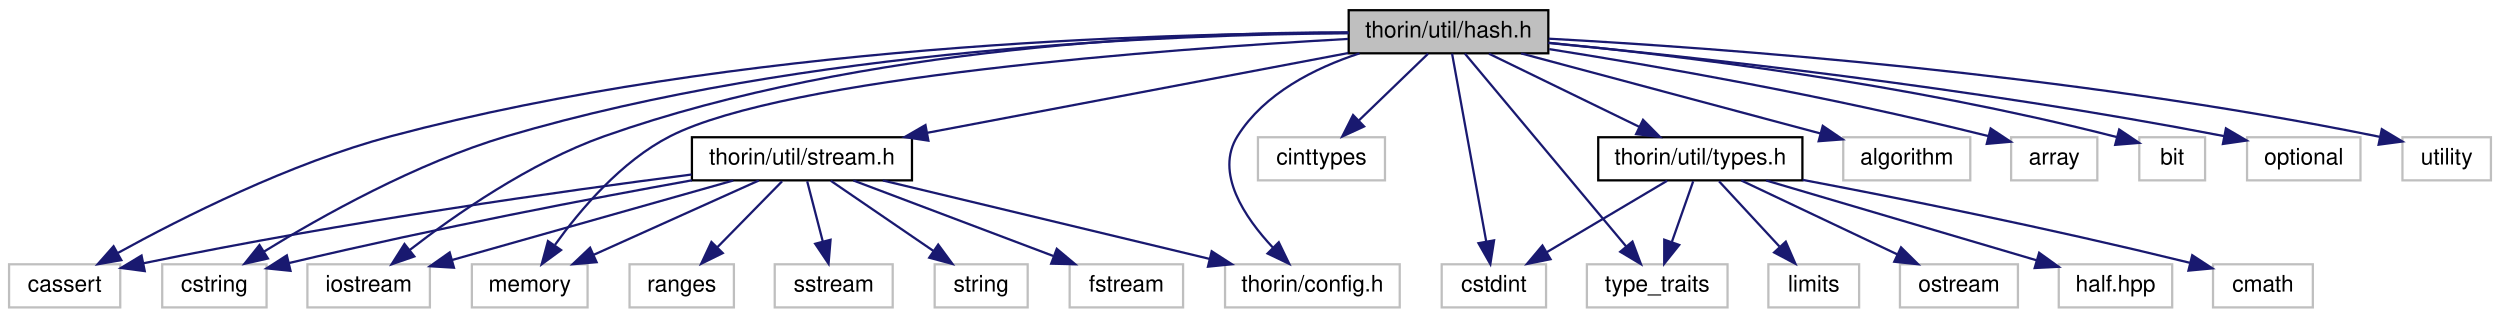
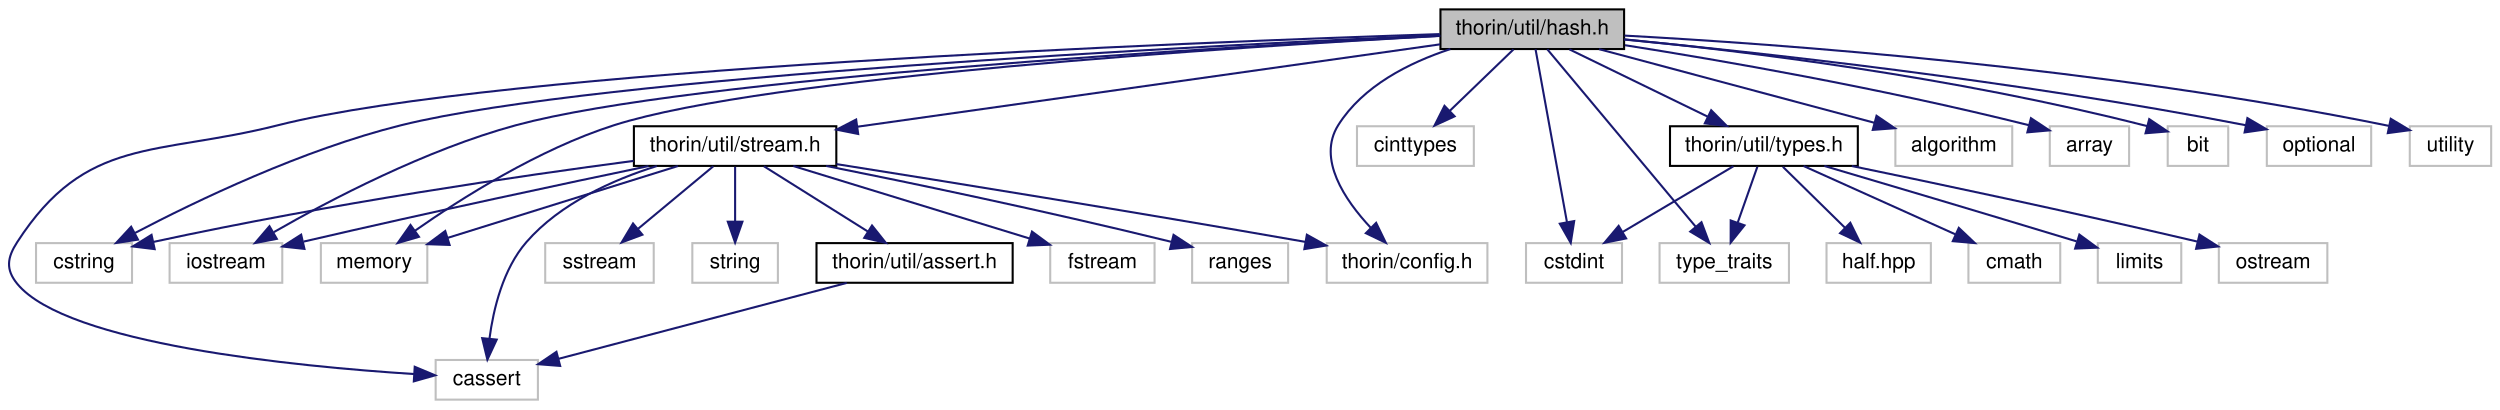
- <svg xmlns="http://www.w3.org/2000/svg" xmlns:xlink="http://www.w3.org/1999/xlink" width="1102pt" height="140pt" viewBox="0.00 0.00 1102.00 140.00">
-   <g id="graph0" class="graph" transform="scale(1 1) rotate(0) translate(4 136)">
+ <svg xmlns="http://www.w3.org/2000/svg" xmlns:xlink="http://www.w3.org/1999/xlink" width="1198pt" height="196pt" viewBox="0.00 0.00 1197.53 196.00">
+   <g id="graph0" class="graph" transform="scale(1 1) rotate(0) translate(4 192)">
    <g id="node1" class="node">
      <g id="a_node1">
        <a xlink:title=" ">
-           <polygon fill="#bfbfbf" stroke="black" points="590.5,-112.5 590.5,-131.5 678.5,-131.5 678.5,-112.5 590.5,-112.5" />
-           <text text-anchor="middle" x="634.5" y="-119.5" font-family="Helvetica,sans-Serif" font-size="10.00">thorin/util/hash.h</text>
+           <polygon fill="#bfbfbf" stroke="black" points="686.03,-168.5 686.03,-187.5 774.03,-187.5 774.03,-168.5 686.03,-168.5" />
+           <text text-anchor="middle" x="730.03" y="-175.5" font-family="Helvetica,sans-Serif" font-size="10.00">thorin/util/hash.h</text>
        </a>
      </g>
    </g>
    <g id="node2" class="node">
      <g id="a_node2">
        <a xlink:title=" ">
-           <polygon fill="none" stroke="#bfbfbf" points="0,-0.5 0,-19.5 49,-19.5 49,-0.5 0,-0.5" />
-           <text text-anchor="middle" x="24.5" y="-7.5" font-family="Helvetica,sans-Serif" font-size="10.00">cassert</text>
+           <polygon fill="none" stroke="#bfbfbf" points="204.53,-0.5 204.53,-19.5 253.53,-19.5 253.53,-0.5 204.53,-0.5" />
+           <text text-anchor="middle" x="229.03" y="-7.5" font-family="Helvetica,sans-Serif" font-size="10.00">cassert</text>
        </a>
      </g>
    </g>
    <g id="edge1" class="edge">
-       <path fill="none" stroke="midnightblue" d="M590.29,-121.5C506.51,-121.4 319.5,-116.19 168.5,-76 123.92,-64.14 75.77,-39.81 47.98,-24.51" />
-       <polygon fill="midnightblue" stroke="midnightblue" points="49.47,-21.34 39.04,-19.51 46.06,-27.45 49.47,-21.34" />
+       <path fill="none" stroke="midnightblue" d="M685.69,-175.66C565.34,-171.72 234.52,-158.71 129.03,-132 70.01,-117.06 37.12,-127.09 4.03,-76 -0.81,-68.54 -1.61,-62.87 4.03,-56 27.68,-27.14 137.21,-16.42 194.26,-12.75" />
+       <polygon fill="midnightblue" stroke="midnightblue" points="194.5,-16.24 204.27,-12.14 194.07,-9.25 194.5,-16.24" />
    </g>
    <g id="node3" class="node">
      <g id="a_node3">
        <a xlink:title=" ">
-           <polygon fill="none" stroke="#bfbfbf" points="550.5,-56.5 550.5,-75.5 606.5,-75.5 606.5,-56.5 550.5,-56.5" />
-           <text text-anchor="middle" x="578.5" y="-63.5" font-family="Helvetica,sans-Serif" font-size="10.00">cinttypes</text>
+           <polygon fill="none" stroke="#bfbfbf" points="646.03,-112.5 646.03,-131.5 702.03,-131.5 702.03,-112.5 646.03,-112.5" />
+           <text text-anchor="middle" x="674.03" y="-119.5" font-family="Helvetica,sans-Serif" font-size="10.00">cinttypes</text>
        </a>
      </g>
    </g>
    <g id="edge2" class="edge">
-       <path fill="none" stroke="midnightblue" d="M625.5,-112.32C617.31,-104.42 604.99,-92.55 595.03,-82.94" />
-       <polygon fill="midnightblue" stroke="midnightblue" points="597.29,-80.26 587.66,-75.83 592.43,-85.29 597.29,-80.26" />
+       <path fill="none" stroke="midnightblue" d="M721.03,-168.32C712.83,-160.42 700.52,-148.55 690.55,-138.94" />
+       <polygon fill="midnightblue" stroke="midnightblue" points="692.81,-136.26 683.19,-131.83 687.96,-141.29 692.81,-136.26" />
    </g>
    <g id="node4" class="node">
      <g id="a_node4">
        <a xlink:title=" ">
-           <polygon fill="none" stroke="#bfbfbf" points="631.5,-0.5 631.5,-19.5 677.5,-19.5 677.5,-0.5 631.5,-0.5" />
-           <text text-anchor="middle" x="654.5" y="-7.5" font-family="Helvetica,sans-Serif" font-size="10.00">cstdint</text>
+           <polygon fill="none" stroke="#bfbfbf" points="727.03,-56.5 727.03,-75.5 773.03,-75.5 773.03,-56.5 727.03,-56.5" />
+           <text text-anchor="middle" x="750.03" y="-63.5" font-family="Helvetica,sans-Serif" font-size="10.00">cstdint</text>
        </a>
      </g>
    </g>
    <g id="edge3" class="edge">
-       <path fill="none" stroke="midnightblue" d="M636.07,-112.37C639.3,-94.62 646.74,-53.67 651.12,-29.6" />
-       <polygon fill="midnightblue" stroke="midnightblue" points="654.59,-30.06 652.94,-19.59 647.71,-28.8 654.59,-30.06" />
+       <path fill="none" stroke="midnightblue" d="M731.6,-168.37C734.82,-150.62 742.27,-109.67 746.64,-85.6" />
+       <polygon fill="midnightblue" stroke="midnightblue" points="750.12,-86.06 748.46,-75.59 743.23,-84.8 750.12,-86.06" />
    </g>
    <g id="node5" class="node">
      <g id="a_node5">
        <a xlink:title=" ">
-           <polygon fill="none" stroke="#bfbfbf" points="67.5,-0.5 67.5,-19.5 113.5,-19.5 113.5,-0.5 67.5,-0.5" />
-           <text text-anchor="middle" x="90.5" y="-7.5" font-family="Helvetica,sans-Serif" font-size="10.00">cstring</text>
+           <polygon fill="none" stroke="#bfbfbf" points="13.03,-56.5 13.03,-75.5 59.03,-75.5 59.03,-56.5 13.03,-56.5" />
+           <text text-anchor="middle" x="36.03" y="-63.5" font-family="Helvetica,sans-Serif" font-size="10.00">cstring</text>
        </a>
      </g>
    </g>
    <g id="edge4" class="edge">
-       <path fill="none" stroke="midnightblue" d="M590.48,-121.34C513.59,-120.82 350.51,-114.72 219.5,-76 179.62,-64.21 137.28,-40.43 112.4,-25.13" />
-       <polygon fill="midnightblue" stroke="midnightblue" points="114.1,-22.06 103.76,-19.72 110.38,-27.99 114.1,-22.06" />
+       <path fill="none" stroke="midnightblue" d="M685.66,-175.15C573.72,-170.19 282.07,-155.36 188.03,-132 140.98,-120.31 89.84,-95.75 60.5,-80.39" />
+       <polygon fill="midnightblue" stroke="midnightblue" points="61.89,-77.17 51.42,-75.57 58.61,-83.35 61.89,-77.17" />
    </g>
    <g id="node6" class="node">
      <g id="a_node6">
        <a xlink:title=" ">
-           <polygon fill="none" stroke="#bfbfbf" points="808.5,-56.5 808.5,-75.5 864.5,-75.5 864.5,-56.5 808.5,-56.5" />
-           <text text-anchor="middle" x="836.5" y="-63.5" font-family="Helvetica,sans-Serif" font-size="10.00">algorithm</text>
+           <polygon fill="none" stroke="#bfbfbf" points="904.03,-112.5 904.03,-131.5 960.03,-131.5 960.03,-112.5 904.03,-112.5" />
+           <text text-anchor="middle" x="932.03" y="-119.5" font-family="Helvetica,sans-Serif" font-size="10.00">algorithm</text>
        </a>
      </g>
    </g>
    <g id="edge5" class="edge">
-       <path fill="none" stroke="midnightblue" d="M666.51,-112.44C702.35,-102.86 760.4,-87.34 798.52,-77.15" />
-       <polygon fill="midnightblue" stroke="midnightblue" points="799.47,-80.52 808.23,-74.56 797.66,-73.76 799.47,-80.52" />
+       <path fill="none" stroke="midnightblue" d="M762.03,-168.44C797.88,-158.86 855.93,-143.34 894.04,-133.15" />
+       <polygon fill="midnightblue" stroke="midnightblue" points="895,-136.52 903.75,-130.56 893.19,-129.76 895,-136.52" />
    </g>
    <g id="node7" class="node">
      <g id="a_node7">
        <a xlink:title=" ">
-           <polygon fill="none" stroke="#bfbfbf" points="882.5,-56.5 882.5,-75.5 920.5,-75.5 920.5,-56.5 882.5,-56.5" />
-           <text text-anchor="middle" x="901.5" y="-63.5" font-family="Helvetica,sans-Serif" font-size="10.00">array</text>
+           <polygon fill="none" stroke="#bfbfbf" points="978.03,-112.5 978.03,-131.5 1016.03,-131.5 1016.03,-112.5 978.03,-112.5" />
+           <text text-anchor="middle" x="997.03" y="-119.5" font-family="Helvetica,sans-Serif" font-size="10.00">array</text>
        </a>
      </g>
    </g>
    <g id="edge6" class="edge">
-       <path fill="none" stroke="midnightblue" d="M678.91,-114.34C725.1,-107.04 799.63,-94.2 872.51,-76" />
-       <polygon fill="midnightblue" stroke="midnightblue" points="873.48,-79.36 882.31,-73.52 871.76,-72.58 873.48,-79.36" />
+       <path fill="none" stroke="midnightblue" d="M774.44,-170.34C820.63,-163.04 895.16,-150.2 968.03,-132" />
+       <polygon fill="midnightblue" stroke="midnightblue" points="969,-135.36 977.84,-129.52 967.28,-128.58 969,-135.36" />
    </g>
    <g id="node8" class="node">
      <g id="a_node8">
        <a xlink:title=" ">
-           <polygon fill="none" stroke="#bfbfbf" points="939,-56.5 939,-75.5 968,-75.5 968,-56.5 939,-56.5" />
-           <text text-anchor="middle" x="953.5" y="-63.5" font-family="Helvetica,sans-Serif" font-size="10.00">bit</text>
+           <polygon fill="none" stroke="#bfbfbf" points="1034.53,-112.5 1034.53,-131.5 1063.53,-131.5 1063.53,-112.5 1034.53,-112.5" />
+           <text text-anchor="middle" x="1049.03" y="-119.5" font-family="Helvetica,sans-Serif" font-size="10.00">bit</text>
        </a>
      </g>
    </g>
    <g id="edge7" class="edge">
-       <path fill="none" stroke="midnightblue" d="M678.56,-117.16C734.8,-111.62 835.08,-99.64 929.25,-75.54" />
-       <polygon fill="midnightblue" stroke="midnightblue" points="930.14,-78.92 938.93,-73.01 928.37,-72.15 930.14,-78.92" />
+       <path fill="none" stroke="midnightblue" d="M774.09,-173.16C830.33,-167.62 930.61,-155.64 1024.78,-131.54" />
+       <polygon fill="midnightblue" stroke="midnightblue" points="1025.67,-134.92 1034.46,-129.01 1023.9,-128.15 1025.67,-134.92" />
    </g>
    <g id="node9" class="node">
      <g id="a_node9">
        <a xlink:title=" ">
-           <polygon fill="none" stroke="#bfbfbf" points="131.5,-0.5 131.5,-19.5 185.5,-19.5 185.5,-0.5 131.5,-0.5" />
-           <text text-anchor="middle" x="158.5" y="-7.5" font-family="Helvetica,sans-Serif" font-size="10.00">iostream</text>
+           <polygon fill="none" stroke="#bfbfbf" points="77.03,-56.5 77.03,-75.5 131.03,-75.5 131.03,-56.5 77.03,-56.5" />
+           <text text-anchor="middle" x="104.03" y="-63.5" font-family="Helvetica,sans-Serif" font-size="10.00">iostream</text>
        </a>
      </g>
    </g>
    <g id="edge8" class="edge">
-       <path fill="none" stroke="midnightblue" d="M590.43,-121.78C519.33,-121.72 375.83,-116.02 262.5,-76 229.62,-64.39 196.25,-41.03 176.47,-25.71" />
-       <polygon fill="midnightblue" stroke="midnightblue" points="178.64,-22.96 168.63,-19.5 174.29,-28.45 178.64,-22.96" />
+       <path fill="none" stroke="midnightblue" d="M685.98,-174.87C582.43,-169.56 326,-154.5 243.03,-132 199.97,-120.33 153.78,-96.12 126.97,-80.76" />
+       <polygon fill="midnightblue" stroke="midnightblue" points="128.41,-77.55 118.01,-75.55 124.89,-83.6 128.41,-77.55" />
    </g>
    <g id="node10" class="node">
      <g id="a_node10">
        <a xlink:title=" ">
-           <polygon fill="none" stroke="#bfbfbf" points="204,-0.5 204,-19.5 255,-19.5 255,-0.5 204,-0.5" />
-           <text text-anchor="middle" x="229.5" y="-7.5" font-family="Helvetica,sans-Serif" font-size="10.00">memory</text>
+           <polygon fill="none" stroke="#bfbfbf" points="149.53,-56.5 149.53,-75.5 200.53,-75.5 200.53,-56.5 149.53,-56.5" />
+           <text text-anchor="middle" x="175.03" y="-63.5" font-family="Helvetica,sans-Serif" font-size="10.00">memory</text>
        </a>
      </g>
    </g>
    <g id="edge9" class="edge">
-       <path fill="none" stroke="midnightblue" d="M590.23,-118.84C509.71,-114.33 342.84,-102.06 291.5,-76 269.85,-65.01 251.6,-43.35 240.63,-28.06" />
-       <polygon fill="midnightblue" stroke="midnightblue" points="243.31,-25.78 234.77,-19.51 237.54,-29.74 243.31,-25.78" />
+       <path fill="none" stroke="midnightblue" d="M685.85,-174.79C589.46,-169.58 363.01,-155.23 290.03,-132 253.92,-120.51 216.51,-96.77 194.53,-81.38" />
+       <polygon fill="midnightblue" stroke="midnightblue" points="196.53,-78.52 186.36,-75.55 192.47,-84.21 196.53,-78.52" />
    </g>
    <g id="node11" class="node">
      <g id="a_node11">
        <a xlink:title=" ">
-           <polygon fill="none" stroke="#bfbfbf" points="986.5,-56.5 986.5,-75.5 1036.5,-75.5 1036.5,-56.5 986.5,-56.5" />
-           <text text-anchor="middle" x="1011.5" y="-63.5" font-family="Helvetica,sans-Serif" font-size="10.00">optional</text>
+           <polygon fill="none" stroke="#bfbfbf" points="1082.03,-112.5 1082.03,-131.5 1132.03,-131.5 1132.03,-112.5 1082.03,-112.5" />
+           <text text-anchor="middle" x="1107.03" y="-119.5" font-family="Helvetica,sans-Serif" font-size="10.00">optional</text>
        </a>
      </g>
    </g>
    <g id="edge10" class="edge">
-       <path fill="none" stroke="midnightblue" d="M678.65,-117.04C742.39,-110.92 864,-97.74 976.52,-75.97" />
-       <polygon fill="midnightblue" stroke="midnightblue" points="977.19,-79.41 986.33,-74.05 975.85,-72.54 977.19,-79.41" />
+       <path fill="none" stroke="midnightblue" d="M774.18,-173.04C837.92,-166.92 959.53,-153.74 1072.05,-131.97" />
+       <polygon fill="midnightblue" stroke="midnightblue" points="1072.72,-135.41 1081.86,-130.05 1071.37,-128.54 1072.72,-135.41" />
    </g>
    <g id="node12" class="node">
      <g id="a_node12">
        <a xlink:title=" ">
-           <polygon fill="none" stroke="#bfbfbf" points="695.5,-0.5 695.5,-19.5 757.5,-19.5 757.5,-0.5 695.5,-0.5" />
-           <text text-anchor="middle" x="726.5" y="-7.5" font-family="Helvetica,sans-Serif" font-size="10.00">type_traits</text>
+           <polygon fill="none" stroke="#bfbfbf" points="791.03,-56.5 791.03,-75.5 853.03,-75.5 853.03,-56.5 791.03,-56.5" />
+           <text text-anchor="middle" x="822.03" y="-63.5" font-family="Helvetica,sans-Serif" font-size="10.00">type_traits</text>
        </a>
      </g>
    </g>
    <g id="edge11" class="edge">
-       <path fill="none" stroke="midnightblue" d="M641.72,-112.37C657.04,-94.05 693,-51.05 712.82,-27.36" />
-       <polygon fill="midnightblue" stroke="midnightblue" points="715.58,-29.51 719.31,-19.59 710.21,-25.02 715.58,-29.51" />
+       <path fill="none" stroke="midnightblue" d="M737.24,-168.37C752.56,-150.05 788.53,-107.05 808.34,-83.36" />
+       <polygon fill="midnightblue" stroke="midnightblue" points="811.11,-85.51 814.84,-75.59 805.74,-81.02 811.11,-85.51" />
    </g>
    <g id="node13" class="node">
      <g id="a_node13">
        <a xlink:title=" ">
-           <polygon fill="none" stroke="#bfbfbf" points="1055,-56.5 1055,-75.5 1094,-75.5 1094,-56.5 1055,-56.5" />
-           <text text-anchor="middle" x="1074.5" y="-63.5" font-family="Helvetica,sans-Serif" font-size="10.00">utility</text>
+           <polygon fill="none" stroke="#bfbfbf" points="1150.53,-112.5 1150.53,-131.5 1189.53,-131.5 1189.53,-112.5 1150.53,-112.5" />
+           <text text-anchor="middle" x="1170.03" y="-119.5" font-family="Helvetica,sans-Serif" font-size="10.00">utility</text>
        </a>
      </g>
    </g>
    <g id="edge12" class="edge">
-       <path fill="none" stroke="midnightblue" d="M678.73,-118.94C752.73,-114.9 906.31,-103.93 1045.02,-75.68" />
-       <polygon fill="midnightblue" stroke="midnightblue" points="1045.9,-79.07 1054.98,-73.62 1044.48,-72.22 1045.9,-79.07" />
+       <path fill="none" stroke="midnightblue" d="M774.25,-174.94C848.25,-170.9 1001.84,-159.93 1140.54,-131.68" />
+       <polygon fill="midnightblue" stroke="midnightblue" points="1141.42,-135.07 1150.5,-129.62 1140,-128.22 1141.42,-135.07" />
    </g>
    <g id="node14" class="node">
      <g id="a_node14">
        <a xlink:title=" ">
-           <polygon fill="none" stroke="#bfbfbf" points="536,-0.5 536,-19.5 613,-19.5 613,-0.5 536,-0.5" />
-           <text text-anchor="middle" x="574.5" y="-7.5" font-family="Helvetica,sans-Serif" font-size="10.00">thorin/config.h</text>
+           <polygon fill="none" stroke="#bfbfbf" points="631.53,-56.5 631.53,-75.5 708.53,-75.5 708.53,-56.5 631.53,-56.5" />
+           <text text-anchor="middle" x="670.03" y="-63.5" font-family="Helvetica,sans-Serif" font-size="10.00">thorin/config.h</text>
        </a>
      </g>
    </g>
    <g id="edge13" class="edge">
-       <path fill="none" stroke="midnightblue" d="M595.25,-112.48C575.5,-105.99 553.32,-94.84 541.5,-76 531.38,-59.87 544.56,-40.24 557.14,-26.81" />
-       <polygon fill="midnightblue" stroke="midnightblue" points="559.68,-29.22 564.3,-19.68 554.74,-24.25 559.68,-29.22" />
+       <path fill="none" stroke="midnightblue" d="M690.77,-168.48C671.03,-161.99 648.84,-150.84 637.03,-132 626.91,-115.87 640.09,-96.24 652.67,-82.81" />
+       <polygon fill="midnightblue" stroke="midnightblue" points="655.21,-85.22 659.83,-75.68 650.27,-80.25 655.21,-85.22" />
    </g>
    <g id="node15" class="node">
      <g id="a_node15">
        <a xlink:href="stream_8h.html" target="_top" xlink:title=" ">
-           <polygon fill="none" stroke="black" points="301,-56.5 301,-75.5 398,-75.5 398,-56.5 301,-56.5" />
-           <text text-anchor="middle" x="349.5" y="-63.5" font-family="Helvetica,sans-Serif" font-size="10.00">thorin/util/stream.h</text>
+           <polygon fill="none" stroke="black" points="299.53,-112.5 299.53,-131.5 396.53,-131.5 396.53,-112.5 299.53,-112.5" />
+           <text text-anchor="middle" x="348.03" y="-119.5" font-family="Helvetica,sans-Serif" font-size="10.00">thorin/util/stream.h</text>
        </a>
      </g>
    </g>
    <g id="edge14" class="edge">
-       <path fill="none" stroke="midnightblue" d="M590.28,-112.62C540.34,-103.16 459,-87.75 404.88,-77.49" />
-       <polygon fill="midnightblue" stroke="midnightblue" points="405.24,-74 394.76,-75.58 403.94,-80.88 405.24,-74" />
+       <path fill="none" stroke="midnightblue" d="M685.83,-170.75C616.85,-161 483.54,-142.16 406.63,-131.28" />
+       <polygon fill="midnightblue" stroke="midnightblue" points="407.01,-127.8 396.62,-129.87 406.03,-134.73 407.01,-127.8" />
+     </g>
+     <g id="node21" class="node">
+       <g id="a_node21">
+         <a xlink:href="types_8h.html" target="_top" xlink:title=" ">
+           <polygon fill="none" stroke="black" points="796.03,-112.5 796.03,-131.5 886.03,-131.5 886.03,-112.5 796.03,-112.5" />
+           <text text-anchor="middle" x="841.03" y="-119.5" font-family="Helvetica,sans-Serif" font-size="10.00">thorin/util/types.h</text>
+         </a>
+       </g>
+     </g>
+     <g id="edge26" class="edge">
+       <path fill="none" stroke="midnightblue" d="M747.86,-168.32C765.74,-159.62 793.5,-146.12 814.07,-136.11" />
+       <polygon fill="midnightblue" stroke="midnightblue" points="815.77,-139.18 823.24,-131.65 812.71,-132.88 815.77,-139.18" />
+     </g>
+     <g id="edge15" class="edge">
+       <path fill="none" stroke="midnightblue" d="M310.52,-112.44C289.41,-105.81 264.15,-94.53 248.03,-76 236.82,-63.12 232.21,-43.95 230.32,-29.76" />
+       <polygon fill="midnightblue" stroke="midnightblue" points="233.79,-29.26 229.32,-19.66 226.83,-29.96 233.79,-29.26" />
+     </g>
+     <g id="edge16" class="edge">
+       <path fill="none" stroke="midnightblue" d="M299.4,-114.91C245.38,-107.76 155.43,-94.72 69.3,-76.08" />
+       <polygon fill="midnightblue" stroke="midnightblue" points="69.88,-72.62 59.37,-73.9 68.38,-79.46 69.88,-72.62" />
+     </g>
+     <g id="edge18" class="edge">
+       <path fill="none" stroke="midnightblue" d="M306.5,-112.42C266.59,-104.09 204.32,-90.85 141.26,-76.23" />
+       <polygon fill="midnightblue" stroke="midnightblue" points="141.66,-72.73 131.13,-73.87 140.08,-79.55 141.66,-72.73" />
+     </g>
+     <g id="edge19" class="edge">
+       <path fill="none" stroke="midnightblue" d="M320.61,-112.44C290.74,-103.12 242.85,-88.17 210.22,-77.99" />
+       <polygon fill="midnightblue" stroke="midnightblue" points="211.21,-74.63 200.62,-74.99 209.12,-81.31 211.21,-74.63" />
+     </g>
+     <g id="edge23" class="edge">
+       <path fill="none" stroke="midnightblue" d="M396.59,-113.36C449.31,-105 536.27,-90.98 621.19,-76.11" />
+       <polygon fill="midnightblue" stroke="midnightblue" points="622.02,-79.52 631.27,-74.34 620.81,-72.63 622.02,-79.52" />
+     </g>
+     <g id="node16" class="node">
+       <g id="a_node16">
+         <a xlink:title=" ">
+           <polygon fill="none" stroke="#bfbfbf" points="499.03,-56.5 499.03,-75.5 549.03,-75.5 549.03,-56.5 499.03,-56.5" />
+           <text text-anchor="middle" x="524.03" y="-63.5" font-family="Helvetica,sans-Serif" font-size="10.00">fstream</text>
+         </a>
+       </g>
+     </g>
+     <g id="edge17" class="edge">
+       <path fill="none" stroke="midnightblue" d="M375.91,-112.44C406.57,-103.04 455.87,-87.91 489.08,-77.72" />
+       <polygon fill="midnightblue" stroke="midnightblue" points="490.3,-81.01 498.83,-74.73 488.25,-74.32 490.3,-81.01" />
+     </g>
+     <g id="node17" class="node">
+       <g id="a_node17">
+         <a xlink:title=" ">
+           <polygon fill="none" stroke="#bfbfbf" points="567.03,-56.5 567.03,-75.5 613.03,-75.5 613.03,-56.5 567.03,-56.5" />
+           <text text-anchor="middle" x="590.03" y="-63.5" font-family="Helvetica,sans-Serif" font-size="10.00">ranges</text>
+         </a>
+       </g>
+     </g>
+     <g id="edge20" class="edge">
+       <path fill="none" stroke="midnightblue" d="M391.65,-112.49C432.09,-104.41 494.14,-91.54 556.92,-76.15" />
+       <polygon fill="midnightblue" stroke="midnightblue" points="558.13,-79.46 567,-73.66 556.45,-72.67 558.13,-79.46" />
+     </g>
+     <g id="node18" class="node">
+       <g id="a_node18">
+         <a xlink:title=" ">
+           <polygon fill="none" stroke="#bfbfbf" points="257.03,-56.5 257.03,-75.5 309.03,-75.5 309.03,-56.5 257.03,-56.5" />
+           <text text-anchor="middle" x="283.03" y="-63.5" font-family="Helvetica,sans-Serif" font-size="10.00">sstream</text>
+         </a>
+       </g>
+     </g>
+     <g id="edge21" class="edge">
+       <path fill="none" stroke="midnightblue" d="M337.58,-112.32C327.88,-104.26 313.21,-92.08 301.53,-82.37" />
+       <polygon fill="midnightblue" stroke="midnightblue" points="303.59,-79.53 293.66,-75.83 299.11,-84.92 303.59,-79.53" />
+     </g>
+     <g id="node19" class="node">
+       <g id="a_node19">
+         <a xlink:title=" ">
+           <polygon fill="none" stroke="#bfbfbf" points="327.53,-56.5 327.53,-75.5 368.53,-75.5 368.53,-56.5 327.53,-56.5" />
+           <text text-anchor="middle" x="348.03" y="-63.5" font-family="Helvetica,sans-Serif" font-size="10.00">string</text>
+         </a>
+       </g>
+     </g>
+     <g id="edge22" class="edge">
+       <path fill="none" stroke="midnightblue" d="M348.03,-112.08C348.03,-105.01 348.03,-94.86 348.03,-85.99" />
+       <polygon fill="midnightblue" stroke="midnightblue" points="351.53,-85.75 348.03,-75.75 344.53,-85.75 351.53,-85.75" />
    </g>
    <g id="node20" class="node">
      <g id="a_node20">
-         <a xlink:href="types_8h.html" target="_top" xlink:title=" ">
-           <polygon fill="none" stroke="black" points="700.5,-56.5 700.5,-75.5 790.5,-75.5 790.5,-56.5 700.5,-56.5" />
-           <text text-anchor="middle" x="745.5" y="-63.5" font-family="Helvetica,sans-Serif" font-size="10.00">thorin/util/types.h</text>
+         <a xlink:href="assert_8h.html" target="_top" xlink:title=" ">
+           <polygon fill="none" stroke="black" points="387.03,-56.5 387.03,-75.5 481.03,-75.5 481.03,-56.5 387.03,-56.5" />
+           <text text-anchor="middle" x="434.03" y="-63.5" font-family="Helvetica,sans-Serif" font-size="10.00">thorin/util/assert.h</text>
        </a>
      </g>
    </g>
    <g id="edge24" class="edge">
-       <path fill="none" stroke="midnightblue" d="M652.33,-112.32C670.22,-103.62 697.98,-90.12 718.55,-80.11" />
-       <polygon fill="midnightblue" stroke="midnightblue" points="720.25,-83.18 727.71,-75.65 717.19,-76.88 720.25,-83.18" />
-     </g>
-     <g id="edge15" class="edge">
-       <path fill="none" stroke="midnightblue" d="M300.82,-59.07C244.84,-51.89 150.03,-38.65 59.22,-19.96" />
-       <polygon fill="midnightblue" stroke="midnightblue" points="59.81,-16.5 49.31,-17.89 58.39,-23.36 59.81,-16.5" />
-     </g>
-     <g id="edge16" class="edge">
-       <path fill="none" stroke="midnightblue" d="M300.99,-56.52C257.03,-48.59 190.27,-35.9 123.38,-20.06" />
-       <polygon fill="midnightblue" stroke="midnightblue" points="124.06,-16.63 113.52,-17.71 122.43,-23.43 124.06,-16.63" />
-     </g>
-     <g id="edge18" class="edge">
-       <path fill="none" stroke="midnightblue" d="M319.24,-56.44C285.58,-46.93 231.23,-31.56 195.18,-21.37" />
-       <polygon fill="midnightblue" stroke="midnightblue" points="196.11,-18 185.53,-18.64 194.21,-24.73 196.11,-18" />
-     </g>
-     <g id="edge19" class="edge">
-       <path fill="none" stroke="midnightblue" d="M330.49,-56.44C310.91,-47.64 280.19,-33.81 257.77,-23.72" />
-       <polygon fill="midnightblue" stroke="midnightblue" points="258.98,-20.43 248.43,-19.52 256.11,-26.81 258.98,-20.43" />
-     </g>
-     <g id="edge23" class="edge">
-       <path fill="none" stroke="midnightblue" d="M385.15,-56.44C424.16,-47.08 486.77,-32.06 529.22,-21.87" />
-       <polygon fill="midnightblue" stroke="midnightblue" points="530.11,-25.25 539.01,-19.52 528.47,-18.45 530.11,-25.25" />
-     </g>
-     <g id="node16" class="node">
-       <g id="a_node16">
-         <a xlink:title=" ">
-           <polygon fill="none" stroke="#bfbfbf" points="467.5,-0.5 467.5,-19.5 517.5,-19.5 517.5,-0.5 467.5,-0.5" />
-           <text text-anchor="middle" x="492.5" y="-7.5" font-family="Helvetica,sans-Serif" font-size="10.00">fstream</text>
-         </a>
-       </g>
-     </g>
-     <g id="edge17" class="edge">
-       <path fill="none" stroke="midnightblue" d="M372.16,-56.44C395.9,-47.48 433.41,-33.31 460.24,-23.18" />
-       <polygon fill="midnightblue" stroke="midnightblue" points="461.83,-26.32 469.95,-19.52 459.36,-19.77 461.83,-26.32" />
-     </g>
-     <g id="node17" class="node">
-       <g id="a_node17">
-         <a xlink:title=" ">
-           <polygon fill="none" stroke="#bfbfbf" points="273.5,-0.5 273.5,-19.5 319.5,-19.5 319.5,-0.5 273.5,-0.5" />
-           <text text-anchor="middle" x="296.5" y="-7.5" font-family="Helvetica,sans-Serif" font-size="10.00">ranges</text>
-         </a>
-       </g>
-     </g>
-     <g id="edge20" class="edge">
-       <path fill="none" stroke="midnightblue" d="M340.75,-56.08C333.03,-48.22 321.6,-36.57 312.28,-27.08" />
-       <polygon fill="midnightblue" stroke="midnightblue" points="314.59,-24.44 305.09,-19.75 309.6,-29.34 314.59,-24.44" />
-     </g>
-     <g id="node18" class="node">
-       <g id="a_node18">
-         <a xlink:title=" ">
-           <polygon fill="none" stroke="#bfbfbf" points="337.5,-0.5 337.5,-19.5 389.5,-19.5 389.5,-0.5 337.5,-0.5" />
-           <text text-anchor="middle" x="363.5" y="-7.5" font-family="Helvetica,sans-Serif" font-size="10.00">sstream</text>
-         </a>
-       </g>
-     </g>
-     <g id="edge21" class="edge">
-       <path fill="none" stroke="midnightblue" d="M351.81,-56.08C353.67,-48.93 356.34,-38.64 358.65,-29.69" />
-       <polygon fill="midnightblue" stroke="midnightblue" points="362.11,-30.31 361.23,-19.75 355.33,-28.55 362.11,-30.31" />
-     </g>
-     <g id="node19" class="node">
-       <g id="a_node19">
-         <a xlink:title=" ">
-           <polygon fill="none" stroke="#bfbfbf" points="408,-0.5 408,-19.5 449,-19.5 449,-0.5 408,-0.5" />
-           <text text-anchor="middle" x="428.5" y="-7.5" font-family="Helvetica,sans-Serif" font-size="10.00">string</text>
-         </a>
-       </g>
-     </g>
-     <g id="edge22" class="edge">
-       <path fill="none" stroke="midnightblue" d="M362.19,-56.32C374.4,-47.98 393.08,-35.21 407.5,-25.35" />
-       <polygon fill="midnightblue" stroke="midnightblue" points="409.56,-28.19 415.84,-19.65 405.61,-22.41 409.56,-28.19" />
-     </g>
-     <g id="edge26" class="edge">
-       <path fill="none" stroke="midnightblue" d="M730.88,-56.32C716.55,-47.82 694.49,-34.73 677.75,-24.8" />
-       <polygon fill="midnightblue" stroke="midnightblue" points="679.47,-21.75 669.08,-19.65 675.9,-27.77 679.47,-21.75" />
-     </g>
-     <g id="edge29" class="edge">
-       <path fill="none" stroke="midnightblue" d="M742.36,-56.08C739.82,-48.85 736.14,-38.41 732.97,-29.4" />
-       <polygon fill="midnightblue" stroke="midnightblue" points="736.2,-28.02 729.58,-19.75 729.6,-30.35 736.2,-28.02" />
-     </g>
-     <g id="node21" class="node">
-       <g id="a_node21">
-         <a xlink:title=" ">
-           <polygon fill="none" stroke="#bfbfbf" points="971.5,-0.5 971.5,-19.5 1015.5,-19.5 1015.5,-0.5 971.5,-0.5" />
-           <text text-anchor="middle" x="993.5" y="-7.5" font-family="Helvetica,sans-Serif" font-size="10.00">cmath</text>
-         </a>
-       </g>
+       <path fill="none" stroke="midnightblue" d="M361.84,-112.32C375.26,-103.9 395.85,-90.97 411.61,-81.07" />
+       <polygon fill="midnightblue" stroke="midnightblue" points="413.64,-83.94 420.24,-75.65 409.91,-78.01 413.64,-83.94" />
    </g>
    <g id="edge25" class="edge">
-       <path fill="none" stroke="midnightblue" d="M790.62,-56.71C832.52,-48.77 896.84,-35.98 961.28,-20.16" />
-       <polygon fill="midnightblue" stroke="midnightblue" points="962.34,-23.5 971.21,-17.7 960.66,-16.71 962.34,-23.5" />
+       <path fill="none" stroke="midnightblue" d="M401.54,-56.44C363.82,-46.51 301.86,-30.18 263.36,-20.04" />
+       <polygon fill="midnightblue" stroke="midnightblue" points="264.2,-16.65 253.64,-17.48 262.41,-23.41 264.2,-16.65" />
+     </g>
+     <g id="edge28" class="edge">
+       <path fill="none" stroke="midnightblue" d="M826.41,-112.32C812.08,-103.82 790.01,-90.73 773.28,-80.8" />
+       <polygon fill="midnightblue" stroke="midnightblue" points="775,-77.75 764.61,-75.65 771.42,-83.77 775,-77.75" />
+     </g>
+     <g id="edge31" class="edge">
+       <path fill="none" stroke="midnightblue" d="M837.89,-112.08C835.34,-104.85 831.67,-94.41 828.5,-85.4" />
+       <polygon fill="midnightblue" stroke="midnightblue" points="831.73,-84.02 825.1,-75.75 825.12,-86.35 831.73,-84.02" />
    </g>
    <g id="node22" class="node">
      <g id="a_node22">
        <a xlink:title=" ">
-           <polygon fill="none" stroke="#bfbfbf" points="775.5,-0.5 775.5,-19.5 815.5,-19.5 815.5,-0.5 775.5,-0.5" />
-           <text text-anchor="middle" x="795.5" y="-7.5" font-family="Helvetica,sans-Serif" font-size="10.00">limits</text>
+           <polygon fill="none" stroke="#bfbfbf" points="939.03,-56.5 939.03,-75.5 983.03,-75.5 983.03,-56.5 939.03,-56.5" />
+           <text text-anchor="middle" x="961.03" y="-63.5" font-family="Helvetica,sans-Serif" font-size="10.00">cmath</text>
        </a>
      </g>
    </g>
    <g id="edge27" class="edge">
-       <path fill="none" stroke="midnightblue" d="M753.76,-56.08C760.96,-48.3 771.61,-36.8 780.35,-27.37" />
-       <polygon fill="midnightblue" stroke="midnightblue" points="783.17,-29.47 787.4,-19.75 778.03,-24.71 783.17,-29.47" />
+       <path fill="none" stroke="midnightblue" d="M860.04,-112.44C879.61,-103.64 910.33,-89.81 932.75,-79.72" />
+       <polygon fill="midnightblue" stroke="midnightblue" points="934.42,-82.81 942.1,-75.52 931.54,-76.43 934.42,-82.81" />
    </g>
    <g id="node23" class="node">
      <g id="a_node23">
        <a xlink:title=" ">
-           <polygon fill="none" stroke="#bfbfbf" points="833.5,-0.5 833.5,-19.5 885.5,-19.5 885.5,-0.5 833.5,-0.5" />
-           <text text-anchor="middle" x="859.5" y="-7.5" font-family="Helvetica,sans-Serif" font-size="10.00">ostream</text>
-         </a>
-       </g>
-     </g>
-     <g id="edge28" class="edge">
-       <path fill="none" stroke="midnightblue" d="M763.56,-56.44C782.07,-47.68 811.08,-33.94 832.36,-23.86" />
-       <polygon fill="midnightblue" stroke="midnightblue" points="833.98,-26.96 841.52,-19.52 830.99,-20.63 833.98,-26.96" />
+           <polygon fill="none" stroke="#bfbfbf" points="1001.03,-56.5 1001.03,-75.5 1041.03,-75.5 1041.03,-56.5 1001.03,-56.5" />
+           <text text-anchor="middle" x="1021.03" y="-63.5" font-family="Helvetica,sans-Serif" font-size="10.00">limits</text>
+         </a>
+       </g>
+     </g>
+     <g id="edge29" class="edge">
+       <path fill="none" stroke="midnightblue" d="M870,-112.47C898.46,-104.07 943.36,-90.75 990.9,-76.32" />
+       <polygon fill="midnightblue" stroke="midnightblue" points="992.2,-79.58 1000.75,-73.32 990.17,-72.88 992.2,-79.58" />
    </g>
    <g id="node24" class="node">
      <g id="a_node24">
        <a xlink:title=" ">
-           <polygon fill="none" stroke="#bfbfbf" points="903.5,-0.5 903.5,-19.5 953.5,-19.5 953.5,-0.5 903.5,-0.5" />
-           <text text-anchor="middle" x="928.5" y="-7.5" font-family="Helvetica,sans-Serif" font-size="10.00">half.hpp</text>
+           <polygon fill="none" stroke="#bfbfbf" points="1059.03,-56.5 1059.03,-75.5 1111.03,-75.5 1111.03,-56.5 1059.03,-56.5" />
+           <text text-anchor="middle" x="1085.03" y="-63.5" font-family="Helvetica,sans-Serif" font-size="10.00">ostream</text>
        </a>
      </g>
    </g>
    <g id="edge30" class="edge">
-       <path fill="none" stroke="midnightblue" d="M774.5,-56.44C806.88,-46.89 859.26,-31.43 893.79,-21.24" />
-       <polygon fill="midnightblue" stroke="midnightblue" points="894.86,-24.58 903.46,-18.39 892.88,-17.86 894.86,-24.58" />
+       <path fill="none" stroke="midnightblue" d="M883.17,-112.44C923.31,-104.17 985.67,-91.02 1048.58,-76.27" />
+       <polygon fill="midnightblue" stroke="midnightblue" points="1049.75,-79.6 1058.68,-73.89 1048.14,-72.78 1049.75,-79.6" />
+     </g>
+     <g id="node25" class="node">
+       <g id="a_node25">
+         <a xlink:title=" ">
+           <polygon fill="none" stroke="#bfbfbf" points="871.03,-56.5 871.03,-75.5 921.03,-75.5 921.03,-56.5 871.03,-56.5" />
+           <text text-anchor="middle" x="896.03" y="-63.5" font-family="Helvetica,sans-Serif" font-size="10.00">half.hpp</text>
+         </a>
+       </g>
+     </g>
+     <g id="edge32" class="edge">
+       <path fill="none" stroke="midnightblue" d="M850.11,-112.08C858.2,-104.14 870.22,-92.34 879.94,-82.8" />
+       <polygon fill="midnightblue" stroke="midnightblue" points="882.43,-85.25 887.11,-75.75 877.53,-80.26 882.43,-85.25" />
    </g>
  </g>
</svg>
